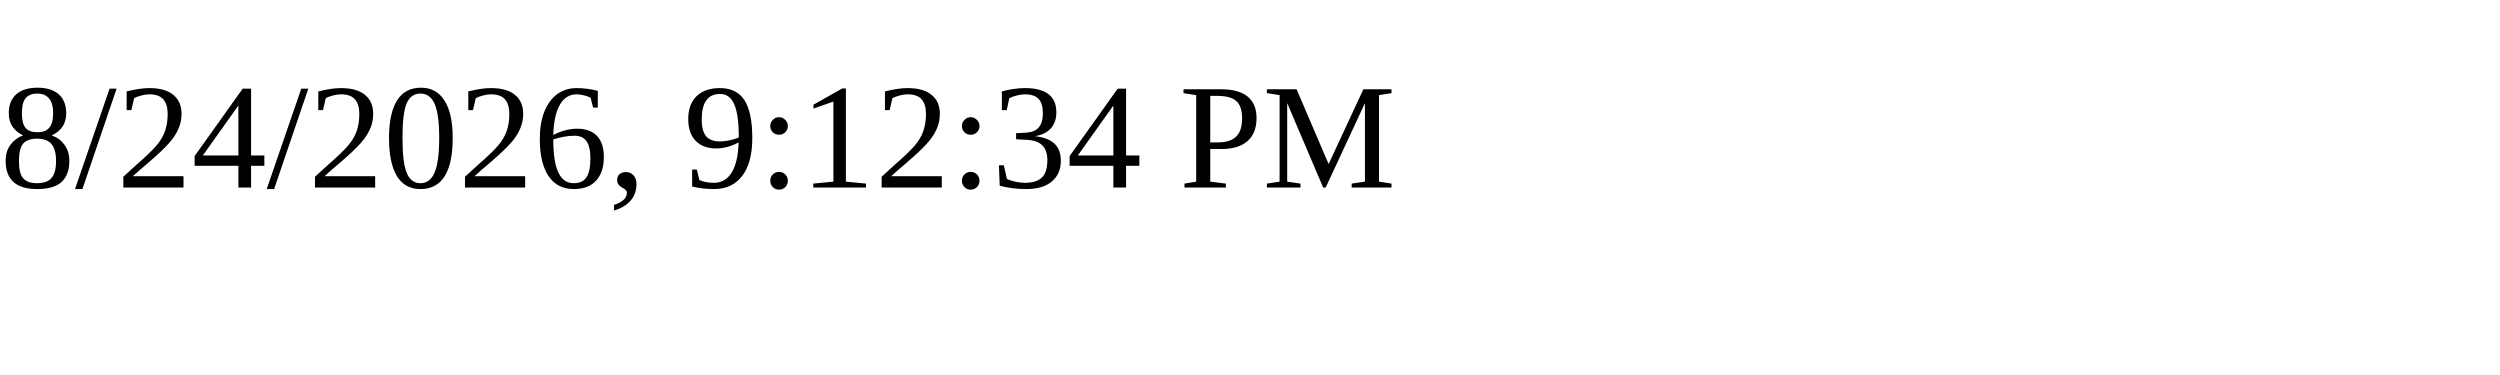
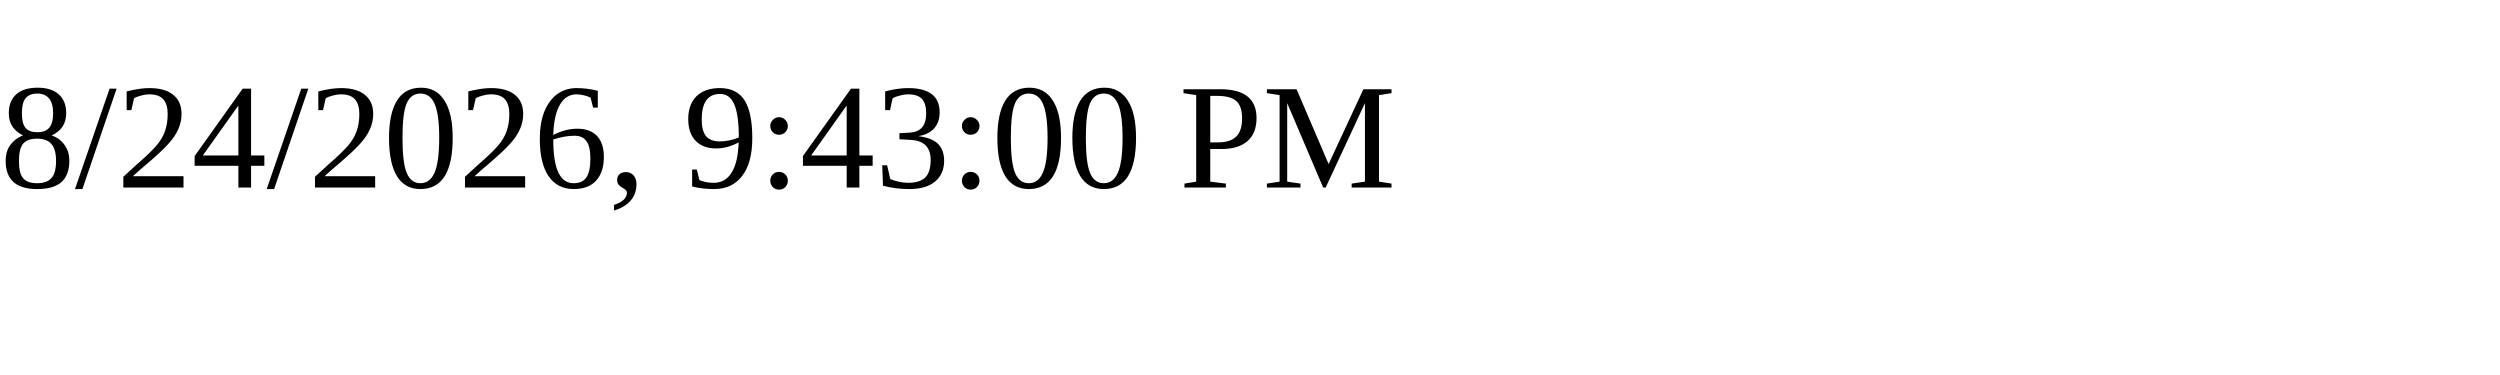
<svg xmlns="http://www.w3.org/2000/svg" height="30" width="200">
-   <text x="0" y="15">8/24/2026, 9:12:34 PM</text>
+   <text x="0" y="15">8/24/2026, 9:43:00 PM</text>
</svg>
